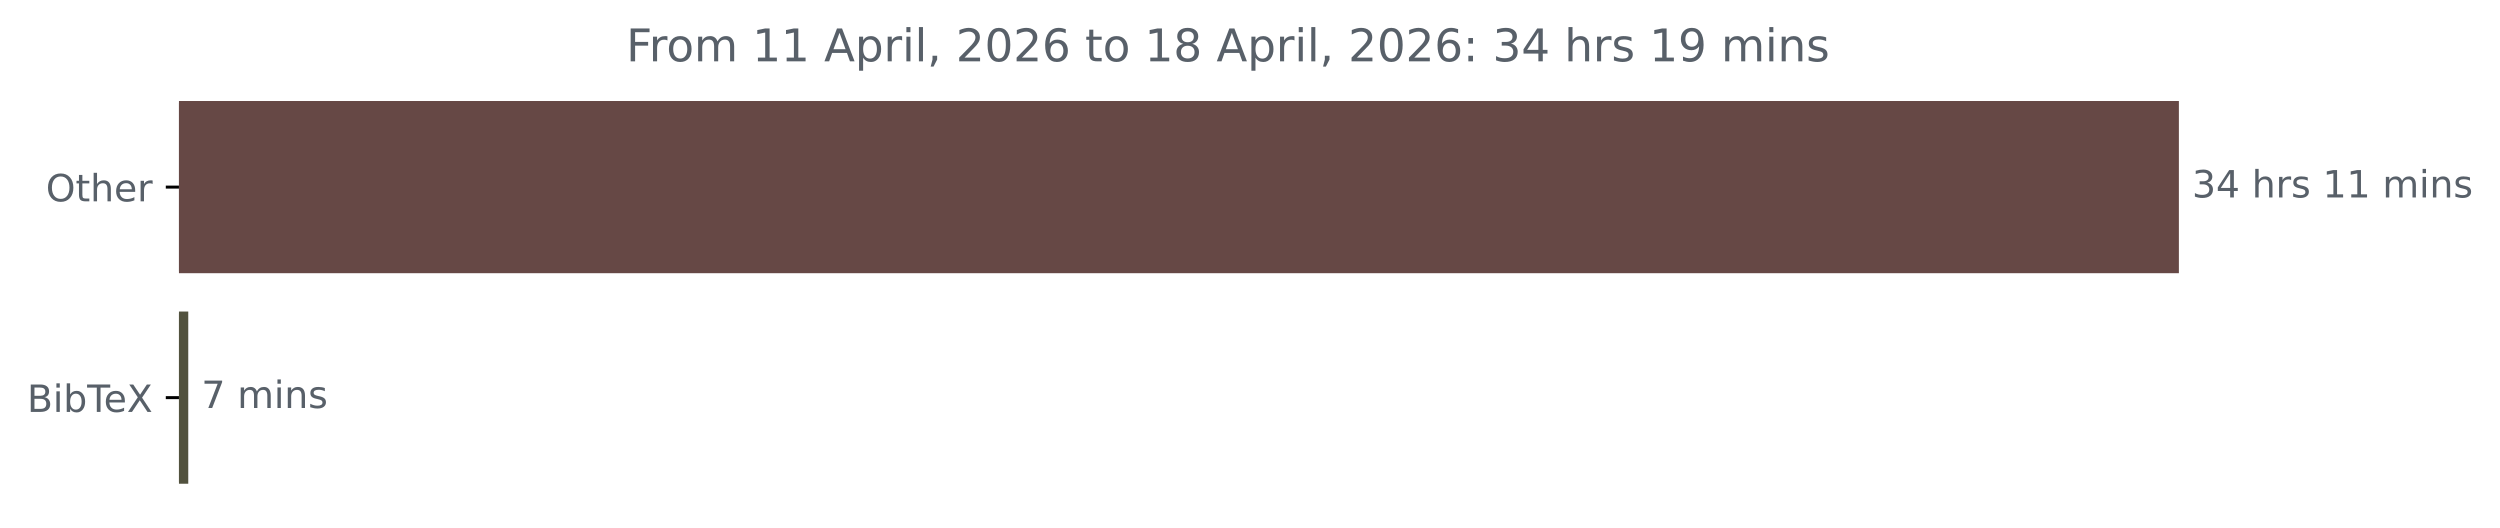
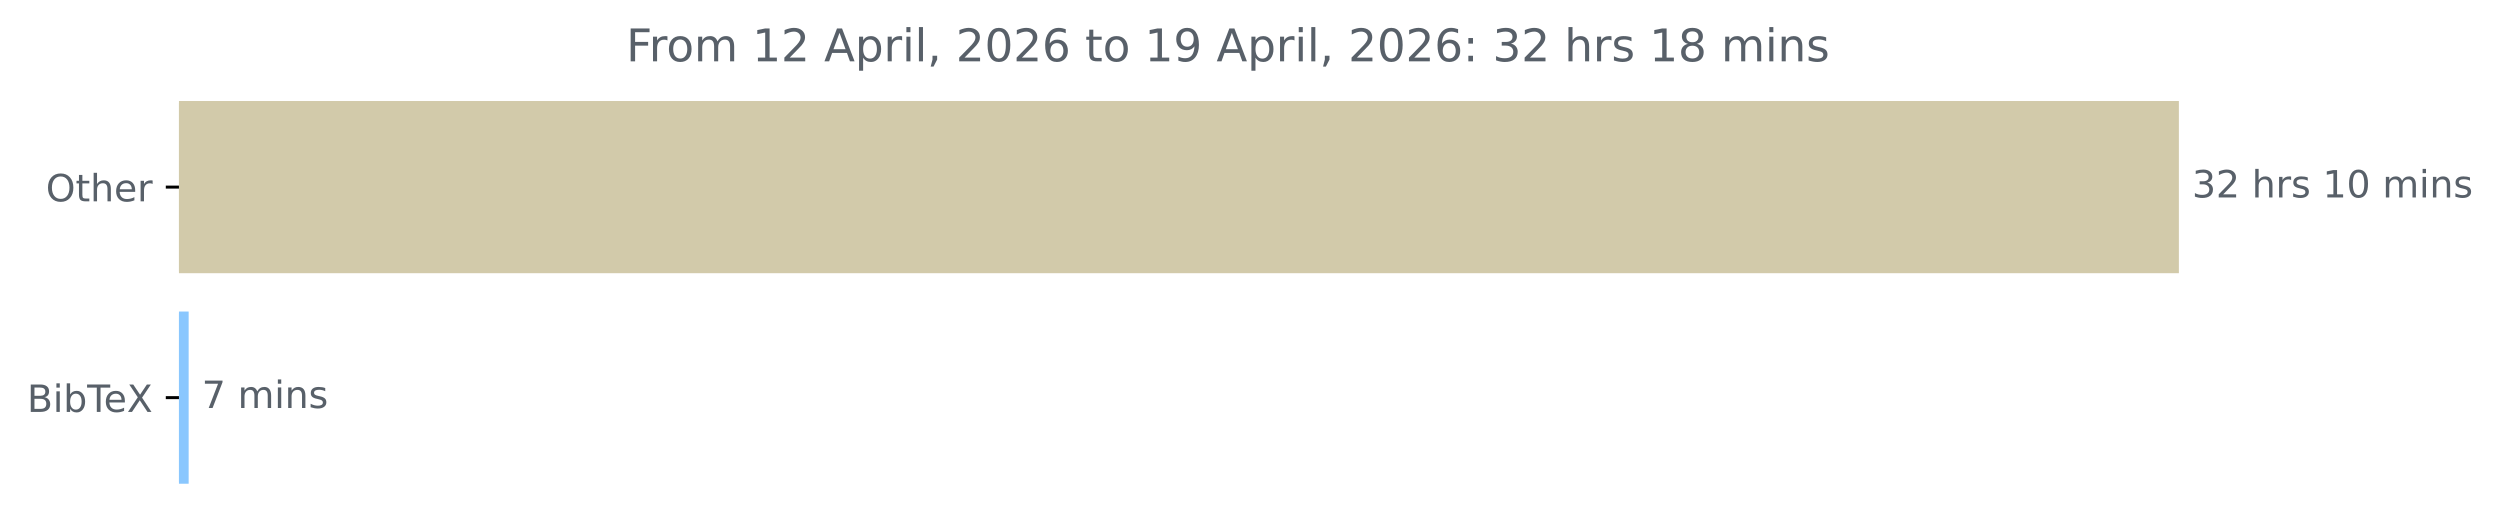
<svg xmlns="http://www.w3.org/2000/svg" xmlns:xlink="http://www.w3.org/1999/xlink" width="664.935pt" height="140.398pt" viewBox="0 0 664.935 140.398" version="1.1">
  <defs>
    <style type="text/css">*{stroke-linejoin: round; stroke-linecap: butt}</style>
  </defs>
  <g id="figure_1">
    <g id="patch_1">
      <path d="M 0 140.398  L 664.935 140.398  L 664.935 0  L 0 0  L 0 140.398  z " style="fill: none" />
    </g>
    <g id="axes_1">
      <g id="patch_2">
-         <path d="M 47.598 27.358  L 579.027 27.358  L 579.027 72.158  L 47.598 72.158  z " clip-path="url(#p4ca2680d13)" style="fill: #664845; stroke: #664845; stroke-linejoin: miter" />
+         <path d="M 47.598 27.358  L 579.027 27.358  L 579.027 72.158  L 47.598 72.158  z " clip-path="url(#pc89244ad0a)" style="fill: #d2caaa; stroke: #d2caaa; stroke-linejoin: miter" />
      </g>
      <g id="patch_3">
-         <path d="M 47.598 83.358  L 49.572 83.358  L 49.572 128.158  L 47.598 128.158  z " clip-path="url(#p4ca2680d13)" style="fill: #52523e; stroke: #52523e; stroke-linejoin: miter" />
+         <path d="M 47.598 83.358  L 49.679 83.358  L 49.679 128.158  L 47.598 128.158  z " clip-path="url(#pc89244ad0a)" style="fill: #8ac7fe; stroke: #8ac7fe; stroke-linejoin: miter" />
      </g>
      <g id="matplotlib.axis_1" />
      <g id="matplotlib.axis_2">
        <g id="ytick_1">
          <g id="line2d_1">
            <defs>
-               <path id="m5bf059aa33" d="M 0 0  L -3.5 0  " style="stroke: #000000; stroke-width: 0.8" />
+               <path id="m7a76a543e0" d="M 0 0  L -3.5 0  " style="stroke: #000000; stroke-width: 0.8" />
            </defs>
            <g>
-               <use xlink:href="#m5bf059aa33" x="47.598" y="49.758" style="stroke: #000000; stroke-width: 0.8" />
+               <use xlink:href="#m7a76a543e0" x="47.598" y="49.758" style="stroke: #000000; stroke-width: 0.8" />
            </g>
          </g>
          <g id="text_1">
            <g style="fill: #586069" transform="translate(12.20469 53.55734) scale(0.1 -0.1)">
              <defs>
                <path id="DejaVuSans-4f" d="M 2522 4238  Q 1834 4238 1429 3725  Q 1025 3213 1025 2328  Q 1025 1447 1429 934  Q 1834 422 2522 422  Q 3209 422 3611 934  Q 4013 1447 4013 2328  Q 4013 3213 3611 3725  Q 3209 4238 2522 4238  z M 2522 4750  Q 3503 4750 4090 4092  Q 4678 3434 4678 2328  Q 4678 1225 4090 567  Q 3503 -91 2522 -91  Q 1538 -91 948 565  Q 359 1222 359 2328  Q 359 3434 948 4092  Q 1538 4750 2522 4750  z " transform="scale(0.015625)" />
                <path id="DejaVuSans-74" d="M 1172 4494  L 1172 3500  L 2356 3500  L 2356 3053  L 1172 3053  L 1172 1153  Q 1172 725 1289 603  Q 1406 481 1766 481  L 2356 481  L 2356 0  L 1766 0  Q 1100 0 847 248  Q 594 497 594 1153  L 594 3053  L 172 3053  L 172 3500  L 594 3500  L 594 4494  L 1172 4494  z " transform="scale(0.015625)" />
                <path id="DejaVuSans-68" d="M 3513 2113  L 3513 0  L 2938 0  L 2938 2094  Q 2938 2591 2744 2837  Q 2550 3084 2163 3084  Q 1697 3084 1428 2787  Q 1159 2491 1159 1978  L 1159 0  L 581 0  L 581 4863  L 1159 4863  L 1159 2956  Q 1366 3272 1645 3428  Q 1925 3584 2291 3584  Q 2894 3584 3203 3211  Q 3513 2838 3513 2113  z " transform="scale(0.015625)" />
                <path id="DejaVuSans-65" d="M 3597 1894  L 3597 1613  L 953 1613  Q 991 1019 1311 708  Q 1631 397 2203 397  Q 2534 397 2845 478  Q 3156 559 3463 722  L 3463 178  Q 3153 47 2828 -22  Q 2503 -91 2169 -91  Q 1331 -91 842 396  Q 353 884 353 1716  Q 353 2575 817 3079  Q 1281 3584 2069 3584  Q 2775 3584 3186 3129  Q 3597 2675 3597 1894  z M 3022 2063  Q 3016 2534 2758 2815  Q 2500 3097 2075 3097  Q 1594 3097 1305 2825  Q 1016 2553 972 2059  L 3022 2063  z " transform="scale(0.015625)" />
                <path id="DejaVuSans-72" d="M 2631 2963  Q 2534 3019 2420 3045  Q 2306 3072 2169 3072  Q 1681 3072 1420 2755  Q 1159 2438 1159 1844  L 1159 0  L 581 0  L 581 3500  L 1159 3500  L 1159 2956  Q 1341 3275 1631 3429  Q 1922 3584 2338 3584  Q 2397 3584 2469 3576  Q 2541 3569 2628 3553  L 2631 2963  z " transform="scale(0.015625)" />
              </defs>
              <use xlink:href="#DejaVuSans-4f" />
              <use xlink:href="#DejaVuSans-74" x="78.711" />
              <use xlink:href="#DejaVuSans-68" x="117.92" />
              <use xlink:href="#DejaVuSans-65" x="181.299" />
              <use xlink:href="#DejaVuSans-72" x="242.822" />
            </g>
          </g>
        </g>
        <g id="ytick_2">
          <g id="line2d_2">
            <g>
-               <use xlink:href="#m5bf059aa33" x="47.598" y="105.758" style="stroke: #000000; stroke-width: 0.8" />
+               <use xlink:href="#m7a76a543e0" x="47.598" y="105.758" style="stroke: #000000; stroke-width: 0.8" />
            </g>
          </g>
          <g id="text_2">
            <g style="fill: #586069" transform="translate(7.2 109.5573) scale(0.1 -0.1)">
              <defs>
                <path id="DejaVuSans-42" d="M 1259 2228  L 1259 519  L 2272 519  Q 2781 519 3026 730  Q 3272 941 3272 1375  Q 3272 1813 3026 2020  Q 2781 2228 2272 2228  L 1259 2228  z M 1259 4147  L 1259 2741  L 2194 2741  Q 2656 2741 2882 2914  Q 3109 3088 3109 3444  Q 3109 3797 2882 3972  Q 2656 4147 2194 4147  L 1259 4147  z M 628 4666  L 2241 4666  Q 2963 4666 3353 4366  Q 3744 4066 3744 3513  Q 3744 3084 3544 2831  Q 3344 2578 2956 2516  Q 3422 2416 3680 2098  Q 3938 1781 3938 1306  Q 3938 681 3513 340  Q 3088 0 2303 0  L 628 0  L 628 4666  z " transform="scale(0.015625)" />
                <path id="DejaVuSans-69" d="M 603 3500  L 1178 3500  L 1178 0  L 603 0  L 603 3500  z M 603 4863  L 1178 4863  L 1178 4134  L 603 4134  L 603 4863  z " transform="scale(0.015625)" />
                <path id="DejaVuSans-62" d="M 3116 1747  Q 3116 2381 2855 2742  Q 2594 3103 2138 3103  Q 1681 3103 1420 2742  Q 1159 2381 1159 1747  Q 1159 1113 1420 752  Q 1681 391 2138 391  Q 2594 391 2855 752  Q 3116 1113 3116 1747  z M 1159 2969  Q 1341 3281 1617 3432  Q 1894 3584 2278 3584  Q 2916 3584 3314 3078  Q 3713 2572 3713 1747  Q 3713 922 3314 415  Q 2916 -91 2278 -91  Q 1894 -91 1617 61  Q 1341 213 1159 525  L 1159 0  L 581 0  L 581 4863  L 1159 4863  L 1159 2969  z " transform="scale(0.015625)" />
                <path id="DejaVuSans-54" d="M -19 4666  L 3928 4666  L 3928 4134  L 2272 4134  L 2272 0  L 1638 0  L 1638 4134  L -19 4134  L -19 4666  z " transform="scale(0.015625)" />
                <path id="DejaVuSans-58" d="M 403 4666  L 1081 4666  L 2241 2931  L 3406 4666  L 4084 4666  L 2584 2425  L 4184 0  L 3506 0  L 2194 1984  L 872 0  L 191 0  L 1856 2491  L 403 4666  z " transform="scale(0.015625)" />
              </defs>
              <use xlink:href="#DejaVuSans-42" />
              <use xlink:href="#DejaVuSans-69" x="68.604" />
              <use xlink:href="#DejaVuSans-62" x="96.387" />
              <use xlink:href="#DejaVuSans-54" x="159.863" />
              <use xlink:href="#DejaVuSans-65" x="203.947" />
              <use xlink:href="#DejaVuSans-58" x="265.471" />
            </g>
          </g>
        </g>
      </g>
      <g id="text_3">
        <g style="fill: #586069" transform="translate(583.027 52.5175) scale(0.1 -0.1)">
          <defs>
            <path id="DejaVuSans-33" d="M 2597 2516  Q 3050 2419 3304 2112  Q 3559 1806 3559 1356  Q 3559 666 3084 287  Q 2609 -91 1734 -91  Q 1441 -91 1130 -33  Q 819 25 488 141  L 488 750  Q 750 597 1062 519  Q 1375 441 1716 441  Q 2309 441 2620 675  Q 2931 909 2931 1356  Q 2931 1769 2642 2001  Q 2353 2234 1838 2234  L 1294 2234  L 1294 2753  L 1863 2753  Q 2328 2753 2575 2939  Q 2822 3125 2822 3475  Q 2822 3834 2567 4026  Q 2313 4219 1838 4219  Q 1578 4219 1281 4162  Q 984 4106 628 3988  L 628 4550  Q 988 4650 1302 4700  Q 1616 4750 1894 4750  Q 2613 4750 3031 4423  Q 3450 4097 3450 3541  Q 3450 3153 3228 2886  Q 3006 2619 2597 2516  z " transform="scale(0.015625)" />
-             <path id="DejaVuSans-34" d="M 2419 4116  L 825 1625  L 2419 1625  L 2419 4116  z M 2253 4666  L 3047 4666  L 3047 1625  L 3713 1625  L 3713 1100  L 3047 1100  L 3047 0  L 2419 0  L 2419 1100  L 313 1100  L 313 1709  L 2253 4666  z " transform="scale(0.015625)" />
+             <path id="DejaVuSans-32" d="M 1228 531  L 3431 531  L 3431 0  L 469 0  L 469 531  Q 828 903 1448 1529  Q 2069 2156 2228 2338  Q 2531 2678 2651 2914  Q 2772 3150 2772 3378  Q 2772 3750 2511 3984  Q 2250 4219 1831 4219  Q 1534 4219 1204 4116  Q 875 4013 500 3803  L 500 4441  Q 881 4594 1212 4672  Q 1544 4750 1819 4750  Q 2544 4750 2975 4387  Q 3406 4025 3406 3419  Q 3406 3131 3298 2873  Q 3191 2616 2906 2266  Q 2828 2175 2409 1742  Q 1991 1309 1228 531  z " transform="scale(0.015625)" />
            <path id="DejaVuSans-20" transform="scale(0.015625)" />
            <path id="DejaVuSans-73" d="M 2834 3397  L 2834 2853  Q 2591 2978 2328 3040  Q 2066 3103 1784 3103  Q 1356 3103 1142 2972  Q 928 2841 928 2578  Q 928 2378 1081 2264  Q 1234 2150 1697 2047  L 1894 2003  Q 2506 1872 2764 1633  Q 3022 1394 3022 966  Q 3022 478 2636 193  Q 2250 -91 1575 -91  Q 1294 -91 989 -36  Q 684 19 347 128  L 347 722  Q 666 556 975 473  Q 1284 391 1588 391  Q 1994 391 2212 530  Q 2431 669 2431 922  Q 2431 1156 2273 1281  Q 2116 1406 1581 1522  L 1381 1569  Q 847 1681 609 1914  Q 372 2147 372 2553  Q 372 3047 722 3315  Q 1072 3584 1716 3584  Q 2034 3584 2315 3537  Q 2597 3491 2834 3397  z " transform="scale(0.015625)" />
            <path id="DejaVuSans-31" d="M 794 531  L 1825 531  L 1825 4091  L 703 3866  L 703 4441  L 1819 4666  L 2450 4666  L 2450 531  L 3481 531  L 3481 0  L 794 0  L 794 531  z " transform="scale(0.015625)" />
+             <path id="DejaVuSans-30" d="M 2034 4250  Q 1547 4250 1301 3770  Q 1056 3291 1056 2328  Q 1056 1369 1301 889  Q 1547 409 2034 409  Q 2525 409 2770 889  Q 3016 1369 3016 2328  Q 3016 3291 2770 3770  Q 2525 4250 2034 4250  z M 2034 4750  Q 2819 4750 3233 4129  Q 3647 3509 3647 2328  Q 3647 1150 3233 529  Q 2819 -91 2034 -91  Q 1250 -91 836 529  Q 422 1150 422 2328  Q 422 3509 836 4129  Q 1250 4750 2034 4750  z " transform="scale(0.015625)" />
            <path id="DejaVuSans-6d" d="M 3328 2828  Q 3544 3216 3844 3400  Q 4144 3584 4550 3584  Q 5097 3584 5394 3201  Q 5691 2819 5691 2113  L 5691 0  L 5113 0  L 5113 2094  Q 5113 2597 4934 2840  Q 4756 3084 4391 3084  Q 3944 3084 3684 2787  Q 3425 2491 3425 1978  L 3425 0  L 2847 0  L 2847 2094  Q 2847 2600 2669 2842  Q 2491 3084 2119 3084  Q 1678 3084 1418 2786  Q 1159 2488 1159 1978  L 1159 0  L 581 0  L 581 3500  L 1159 3500  L 1159 2956  Q 1356 3278 1631 3431  Q 1906 3584 2284 3584  Q 2666 3584 2933 3390  Q 3200 3197 3328 2828  z " transform="scale(0.015625)" />
            <path id="DejaVuSans-6e" d="M 3513 2113  L 3513 0  L 2938 0  L 2938 2094  Q 2938 2591 2744 2837  Q 2550 3084 2163 3084  Q 1697 3084 1428 2787  Q 1159 2491 1159 1978  L 1159 0  L 581 0  L 581 3500  L 1159 3500  L 1159 2956  Q 1366 3272 1645 3428  Q 1925 3584 2291 3584  Q 2894 3584 3203 3211  Q 3513 2838 3513 2113  z " transform="scale(0.015625)" />
          </defs>
          <use xlink:href="#DejaVuSans-33" />
-           <use xlink:href="#DejaVuSans-34" x="63.623" />
+           <use xlink:href="#DejaVuSans-32" x="63.623" />
          <use xlink:href="#DejaVuSans-20" x="127.246" />
          <use xlink:href="#DejaVuSans-68" x="159.033" />
          <use xlink:href="#DejaVuSans-72" x="222.412" />
          <use xlink:href="#DejaVuSans-73" x="263.525" />
          <use xlink:href="#DejaVuSans-20" x="315.625" />
          <use xlink:href="#DejaVuSans-31" x="347.412" />
-           <use xlink:href="#DejaVuSans-31" x="411.035" />
+           <use xlink:href="#DejaVuSans-30" x="411.035" />
          <use xlink:href="#DejaVuSans-20" x="474.658" />
          <use xlink:href="#DejaVuSans-6d" x="506.445" />
          <use xlink:href="#DejaVuSans-69" x="603.857" />
          <use xlink:href="#DejaVuSans-6e" x="631.641" />
          <use xlink:href="#DejaVuSans-73" x="695.02" />
        </g>
      </g>
      <g id="text_4">
-         <g style="fill: #586069" transform="translate(53.57202 108.5175) scale(0.1 -0.1)">
+         <g style="fill: #586069" transform="translate(53.67912 108.5175) scale(0.1 -0.1)">
          <defs>
            <path id="DejaVuSans-37" d="M 525 4666  L 3525 4666  L 3525 4397  L 1831 0  L 1172 0  L 2766 4134  L 525 4134  L 525 4666  z " transform="scale(0.015625)" />
          </defs>
          <use xlink:href="#DejaVuSans-37" />
          <use xlink:href="#DejaVuSans-20" x="63.623" />
          <use xlink:href="#DejaVuSans-6d" x="95.41" />
          <use xlink:href="#DejaVuSans-69" x="192.822" />
          <use xlink:href="#DejaVuSans-6e" x="220.605" />
          <use xlink:href="#DejaVuSans-73" x="283.984" />
        </g>
      </g>
      <g id="text_5">
        <g style="fill: #586069" transform="translate(166.5597 16.31812) scale(0.12 -0.12)">
          <defs>
            <path id="DejaVuSans-46" d="M 628 4666  L 3309 4666  L 3309 4134  L 1259 4134  L 1259 2759  L 3109 2759  L 3109 2228  L 1259 2228  L 1259 0  L 628 0  L 628 4666  z " transform="scale(0.015625)" />
            <path id="DejaVuSans-6f" d="M 1959 3097  Q 1497 3097 1228 2736  Q 959 2375 959 1747  Q 959 1119 1226 758  Q 1494 397 1959 397  Q 2419 397 2687 759  Q 2956 1122 2956 1747  Q 2956 2369 2687 2733  Q 2419 3097 1959 3097  z M 1959 3584  Q 2709 3584 3137 3096  Q 3566 2609 3566 1747  Q 3566 888 3137 398  Q 2709 -91 1959 -91  Q 1206 -91 779 398  Q 353 888 353 1747  Q 353 2609 779 3096  Q 1206 3584 1959 3584  z " transform="scale(0.015625)" />
            <path id="DejaVuSans-41" d="M 2188 4044  L 1331 1722  L 3047 1722  L 2188 4044  z M 1831 4666  L 2547 4666  L 4325 0  L 3669 0  L 3244 1197  L 1141 1197  L 716 0  L 50 0  L 1831 4666  z " transform="scale(0.015625)" />
            <path id="DejaVuSans-70" d="M 1159 525  L 1159 -1331  L 581 -1331  L 581 3500  L 1159 3500  L 1159 2969  Q 1341 3281 1617 3432  Q 1894 3584 2278 3584  Q 2916 3584 3314 3078  Q 3713 2572 3713 1747  Q 3713 922 3314 415  Q 2916 -91 2278 -91  Q 1894 -91 1617 61  Q 1341 213 1159 525  z M 3116 1747  Q 3116 2381 2855 2742  Q 2594 3103 2138 3103  Q 1681 3103 1420 2742  Q 1159 2381 1159 1747  Q 1159 1113 1420 752  Q 1681 391 2138 391  Q 2594 391 2855 752  Q 3116 1113 3116 1747  z " transform="scale(0.015625)" />
            <path id="DejaVuSans-6c" d="M 603 4863  L 1178 4863  L 1178 0  L 603 0  L 603 4863  z " transform="scale(0.015625)" />
            <path id="DejaVuSans-2c" d="M 750 794  L 1409 794  L 1409 256  L 897 -744  L 494 -744  L 750 256  L 750 794  z " transform="scale(0.015625)" />
-             <path id="DejaVuSans-32" d="M 1228 531  L 3431 531  L 3431 0  L 469 0  L 469 531  Q 828 903 1448 1529  Q 2069 2156 2228 2338  Q 2531 2678 2651 2914  Q 2772 3150 2772 3378  Q 2772 3750 2511 3984  Q 2250 4219 1831 4219  Q 1534 4219 1204 4116  Q 875 4013 500 3803  L 500 4441  Q 881 4594 1212 4672  Q 1544 4750 1819 4750  Q 2544 4750 2975 4387  Q 3406 4025 3406 3419  Q 3406 3131 3298 2873  Q 3191 2616 2906 2266  Q 2828 2175 2409 1742  Q 1991 1309 1228 531  z " transform="scale(0.015625)" />
-             <path id="DejaVuSans-30" d="M 2034 4250  Q 1547 4250 1301 3770  Q 1056 3291 1056 2328  Q 1056 1369 1301 889  Q 1547 409 2034 409  Q 2525 409 2770 889  Q 3016 1369 3016 2328  Q 3016 3291 2770 3770  Q 2525 4250 2034 4250  z M 2034 4750  Q 2819 4750 3233 4129  Q 3647 3509 3647 2328  Q 3647 1150 3233 529  Q 2819 -91 2034 -91  Q 1250 -91 836 529  Q 422 1150 422 2328  Q 422 3509 836 4129  Q 1250 4750 2034 4750  z " transform="scale(0.015625)" />
            <path id="DejaVuSans-36" d="M 2113 2584  Q 1688 2584 1439 2293  Q 1191 2003 1191 1497  Q 1191 994 1439 701  Q 1688 409 2113 409  Q 2538 409 2786 701  Q 3034 994 3034 1497  Q 3034 2003 2786 2293  Q 2538 2584 2113 2584  z M 3366 4563  L 3366 3988  Q 3128 4100 2886 4159  Q 2644 4219 2406 4219  Q 1781 4219 1451 3797  Q 1122 3375 1075 2522  Q 1259 2794 1537 2939  Q 1816 3084 2150 3084  Q 2853 3084 3261 2657  Q 3669 2231 3669 1497  Q 3669 778 3244 343  Q 2819 -91 2113 -91  Q 1303 -91 875 529  Q 447 1150 447 2328  Q 447 3434 972 4092  Q 1497 4750 2381 4750  Q 2619 4750 2861 4703  Q 3103 4656 3366 4563  z " transform="scale(0.015625)" />
+             <path id="DejaVuSans-39" d="M 703 97  L 703 672  Q 941 559 1184 500  Q 1428 441 1663 441  Q 2288 441 2617 861  Q 2947 1281 2994 2138  Q 2813 1869 2534 1725  Q 2256 1581 1919 1581  Q 1219 1581 811 2004  Q 403 2428 403 3163  Q 403 3881 828 4315  Q 1253 4750 1959 4750  Q 2769 4750 3195 4129  Q 3622 3509 3622 2328  Q 3622 1225 3098 567  Q 2575 -91 1691 -91  Q 1453 -91 1209 -44  Q 966 3 703 97  z M 1959 2075  Q 2384 2075 2632 2365  Q 2881 2656 2881 3163  Q 2881 3666 2632 3958  Q 2384 4250 1959 4250  Q 1534 4250 1286 3958  Q 1038 3666 1038 3163  Q 1038 2656 1286 2365  Q 1534 2075 1959 2075  z " transform="scale(0.015625)" />
+             <path id="DejaVuSans-3a" d="M 750 794  L 1409 794  L 1409 0  L 750 0  L 750 794  z M 750 3309  L 1409 3309  L 1409 2516  L 750 2516  L 750 3309  z " transform="scale(0.015625)" />
            <path id="DejaVuSans-38" d="M 2034 2216  Q 1584 2216 1326 1975  Q 1069 1734 1069 1313  Q 1069 891 1326 650  Q 1584 409 2034 409  Q 2484 409 2743 651  Q 3003 894 3003 1313  Q 3003 1734 2745 1975  Q 2488 2216 2034 2216  z M 1403 2484  Q 997 2584 770 2862  Q 544 3141 544 3541  Q 544 4100 942 4425  Q 1341 4750 2034 4750  Q 2731 4750 3128 4425  Q 3525 4100 3525 3541  Q 3525 3141 3298 2862  Q 3072 2584 2669 2484  Q 3125 2378 3379 2068  Q 3634 1759 3634 1313  Q 3634 634 3220 271  Q 2806 -91 2034 -91  Q 1263 -91 848 271  Q 434 634 434 1313  Q 434 1759 690 2068  Q 947 2378 1403 2484  z M 1172 3481  Q 1172 3119 1398 2916  Q 1625 2713 2034 2713  Q 2441 2713 2670 2916  Q 2900 3119 2900 3481  Q 2900 3844 2670 4047  Q 2441 4250 2034 4250  Q 1625 4250 1398 4047  Q 1172 3844 1172 3481  z " transform="scale(0.015625)" />
-             <path id="DejaVuSans-3a" d="M 750 794  L 1409 794  L 1409 0  L 750 0  L 750 794  z M 750 3309  L 1409 3309  L 1409 2516  L 750 2516  L 750 3309  z " transform="scale(0.015625)" />
-             <path id="DejaVuSans-39" d="M 703 97  L 703 672  Q 941 559 1184 500  Q 1428 441 1663 441  Q 2288 441 2617 861  Q 2947 1281 2994 2138  Q 2813 1869 2534 1725  Q 2256 1581 1919 1581  Q 1219 1581 811 2004  Q 403 2428 403 3163  Q 403 3881 828 4315  Q 1253 4750 1959 4750  Q 2769 4750 3195 4129  Q 3622 3509 3622 2328  Q 3622 1225 3098 567  Q 2575 -91 1691 -91  Q 1453 -91 1209 -44  Q 966 3 703 97  z M 1959 2075  Q 2384 2075 2632 2365  Q 2881 2656 2881 3163  Q 2881 3666 2632 3958  Q 2384 4250 1959 4250  Q 1534 4250 1286 3958  Q 1038 3666 1038 3163  Q 1038 2656 1286 2365  Q 1534 2075 1959 2075  z " transform="scale(0.015625)" />
          </defs>
          <use xlink:href="#DejaVuSans-46" />
          <use xlink:href="#DejaVuSans-72" x="50.27" />
          <use xlink:href="#DejaVuSans-6f" x="89.133" />
          <use xlink:href="#DejaVuSans-6d" x="150.314" />
          <use xlink:href="#DejaVuSans-20" x="247.727" />
          <use xlink:href="#DejaVuSans-31" x="279.514" />
-           <use xlink:href="#DejaVuSans-31" x="343.137" />
+           <use xlink:href="#DejaVuSans-32" x="343.137" />
          <use xlink:href="#DejaVuSans-20" x="406.76" />
          <use xlink:href="#DejaVuSans-41" x="438.547" />
          <use xlink:href="#DejaVuSans-70" x="506.955" />
          <use xlink:href="#DejaVuSans-72" x="570.432" />
          <use xlink:href="#DejaVuSans-69" x="611.545" />
          <use xlink:href="#DejaVuSans-6c" x="639.328" />
          <use xlink:href="#DejaVuSans-2c" x="667.111" />
          <use xlink:href="#DejaVuSans-20" x="698.898" />
          <use xlink:href="#DejaVuSans-32" x="730.686" />
          <use xlink:href="#DejaVuSans-30" x="794.309" />
          <use xlink:href="#DejaVuSans-32" x="857.932" />
          <use xlink:href="#DejaVuSans-36" x="921.555" />
          <use xlink:href="#DejaVuSans-20" x="985.178" />
          <use xlink:href="#DejaVuSans-74" x="1016.965" />
          <use xlink:href="#DejaVuSans-6f" x="1056.174" />
          <use xlink:href="#DejaVuSans-20" x="1117.355" />
          <use xlink:href="#DejaVuSans-31" x="1149.143" />
-           <use xlink:href="#DejaVuSans-38" x="1212.766" />
+           <use xlink:href="#DejaVuSans-39" x="1212.766" />
          <use xlink:href="#DejaVuSans-20" x="1276.389" />
          <use xlink:href="#DejaVuSans-41" x="1308.176" />
          <use xlink:href="#DejaVuSans-70" x="1376.584" />
          <use xlink:href="#DejaVuSans-72" x="1440.061" />
          <use xlink:href="#DejaVuSans-69" x="1481.174" />
          <use xlink:href="#DejaVuSans-6c" x="1508.957" />
          <use xlink:href="#DejaVuSans-2c" x="1536.74" />
          <use xlink:href="#DejaVuSans-20" x="1568.527" />
          <use xlink:href="#DejaVuSans-32" x="1600.314" />
          <use xlink:href="#DejaVuSans-30" x="1663.938" />
          <use xlink:href="#DejaVuSans-32" x="1727.561" />
          <use xlink:href="#DejaVuSans-36" x="1791.184" />
          <use xlink:href="#DejaVuSans-3a" x="1854.807" />
          <use xlink:href="#DejaVuSans-20" x="1888.498" />
          <use xlink:href="#DejaVuSans-33" x="1920.285" />
-           <use xlink:href="#DejaVuSans-34" x="1983.908" />
+           <use xlink:href="#DejaVuSans-32" x="1983.908" />
          <use xlink:href="#DejaVuSans-20" x="2047.531" />
          <use xlink:href="#DejaVuSans-68" x="2079.318" />
          <use xlink:href="#DejaVuSans-72" x="2142.697" />
          <use xlink:href="#DejaVuSans-73" x="2183.811" />
          <use xlink:href="#DejaVuSans-20" x="2235.91" />
          <use xlink:href="#DejaVuSans-31" x="2267.697" />
-           <use xlink:href="#DejaVuSans-39" x="2331.32" />
+           <use xlink:href="#DejaVuSans-38" x="2331.32" />
          <use xlink:href="#DejaVuSans-20" x="2394.943" />
          <use xlink:href="#DejaVuSans-6d" x="2426.73" />
          <use xlink:href="#DejaVuSans-69" x="2524.143" />
          <use xlink:href="#DejaVuSans-6e" x="2551.926" />
          <use xlink:href="#DejaVuSans-73" x="2615.305" />
        </g>
      </g>
    </g>
  </g>
  <defs>
-     <clipPath id="p4ca2680d13">
+     <clipPath id="pc89244ad0a">
      <rect x="47.598" y="22.318" width="558" height="110.88" />
    </clipPath>
  </defs>
</svg>
